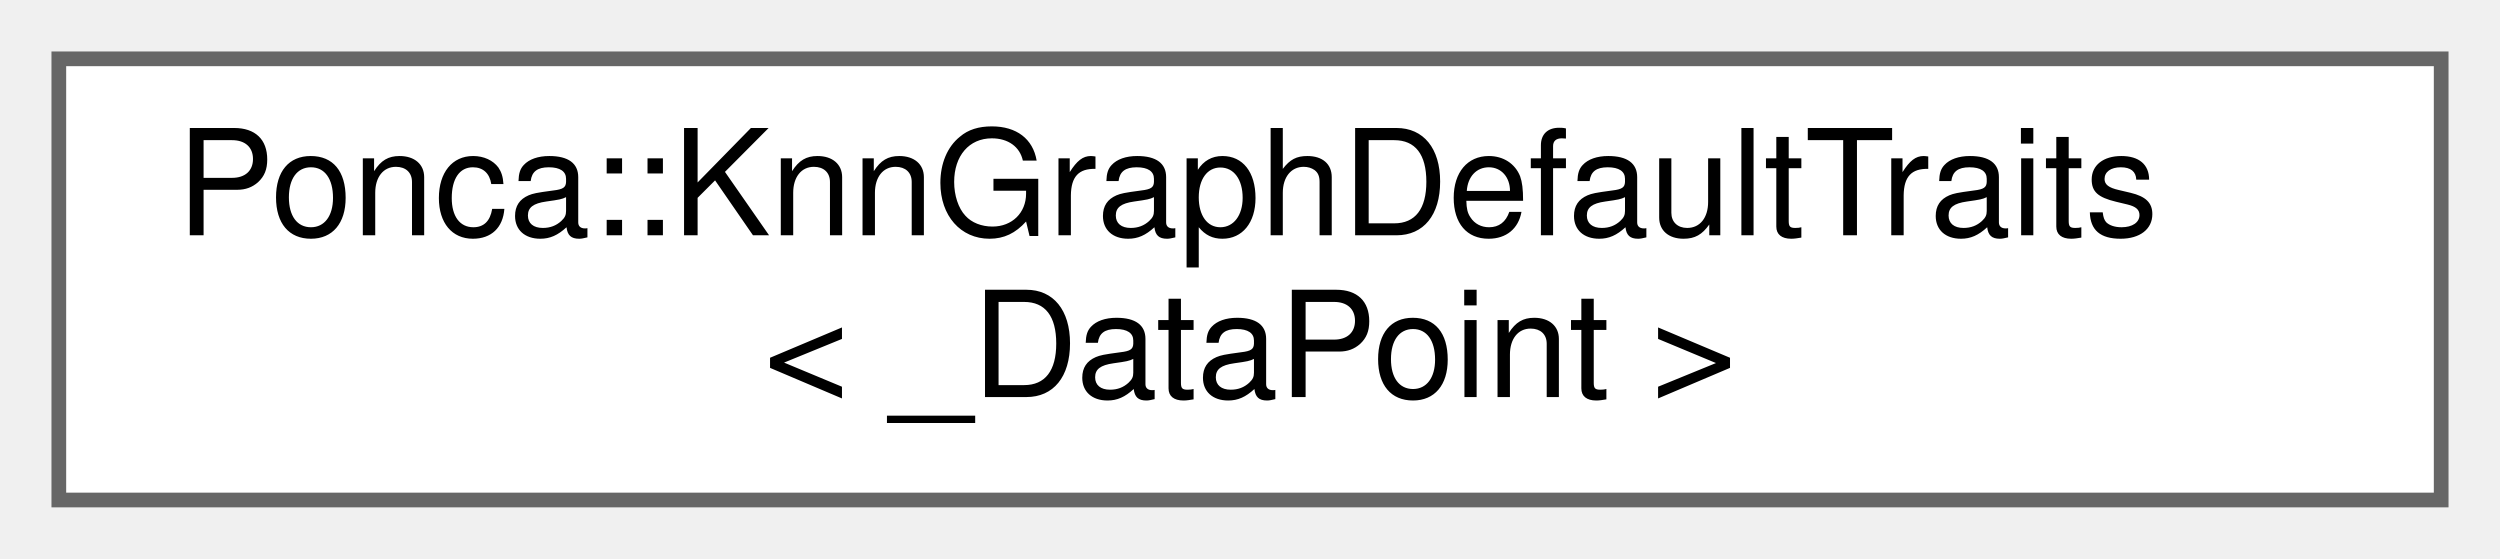
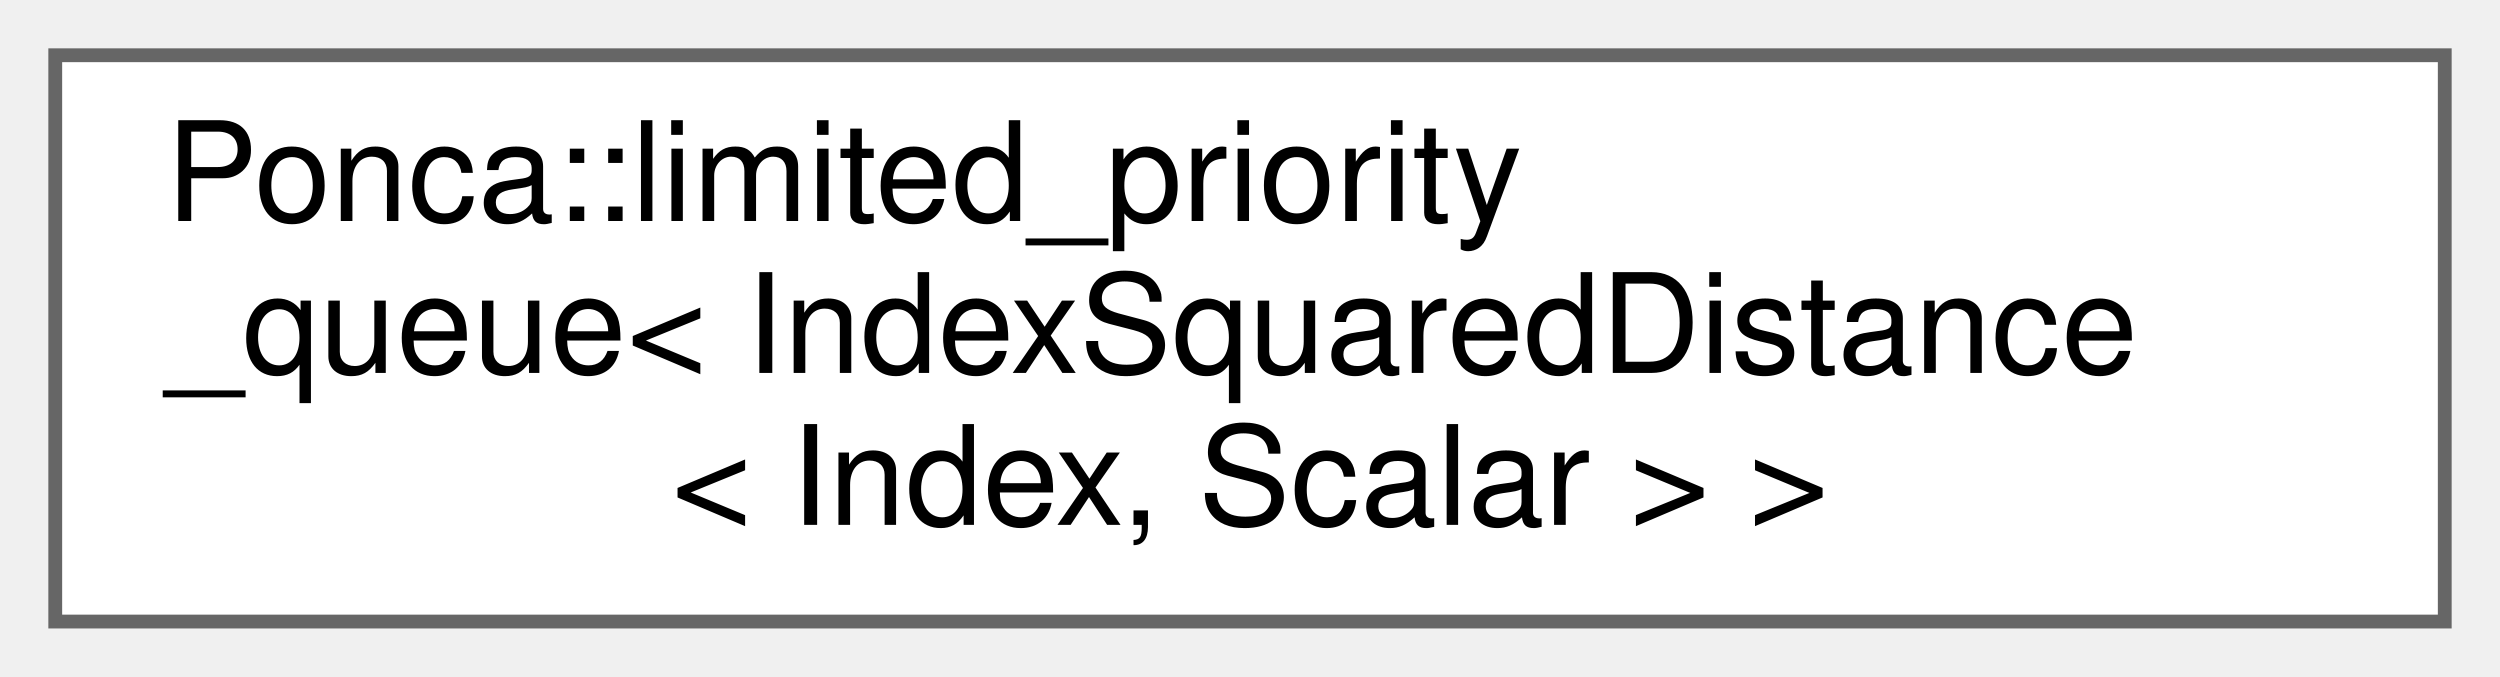
- <svg xmlns="http://www.w3.org/2000/svg" xmlns:xlink="http://www.w3.org/1999/xlink" width="170pt" height="38pt" viewBox="0.00 0.00 170.00 38.00">
-   <g id="graph0" class="graph" transform="scale(1 1) rotate(0) translate(4 34)">
+ <svg xmlns="http://www.w3.org/2000/svg" xmlns:xlink="http://www.w3.org/1999/xlink" width="181pt" height="49pt" viewBox="0.00 0.00 181.00 49.00">
+   <g id="graph0" class="graph" transform="scale(1 1) rotate(0) translate(4 45)">
    <g id="node1" class="node">
      <g id="a_node1">
-         <a xlink:href="structPonca_1_1KnnGraphDefaultTraits.html" target="_top" xlink:title="The default traits type used by the kd-tree.">
-           <polygon fill="white" stroke="#666666" points="162,-30 0,-30 0,0 162,0 162,-30" />
-           <text text-anchor="start" x="8" y="-18" font-family="Helvetica,sans-Serif" font-size="10.00">Ponca::KnnGraphDefaultTraits</text>
-           <text text-anchor="middle" x="81" y="-7" font-family="Helvetica,sans-Serif" font-size="10.00">&lt; _DataPoint &gt;</text>
+         <a xlink:href="classPonca_1_1limited__priority__queue.html" target="_top" xlink:title=" ">
+           <polygon fill="white" stroke="#666666" points="173,-41 0,-41 0,0 173,0 173,-41" />
+           <text text-anchor="start" x="8" y="-29" font-family="Helvetica,sans-Serif" font-size="10.00">Ponca::limited_priority</text>
+           <text text-anchor="start" x="8" y="-18" font-family="Helvetica,sans-Serif" font-size="10.00">_queue&lt; IndexSquaredDistance</text>
+           <text text-anchor="middle" x="86.5" y="-7" font-family="Helvetica,sans-Serif" font-size="10.00">&lt; Index, Scalar &gt; &gt;</text>
        </a>
      </g>
    </g>
  </g>
</svg>
